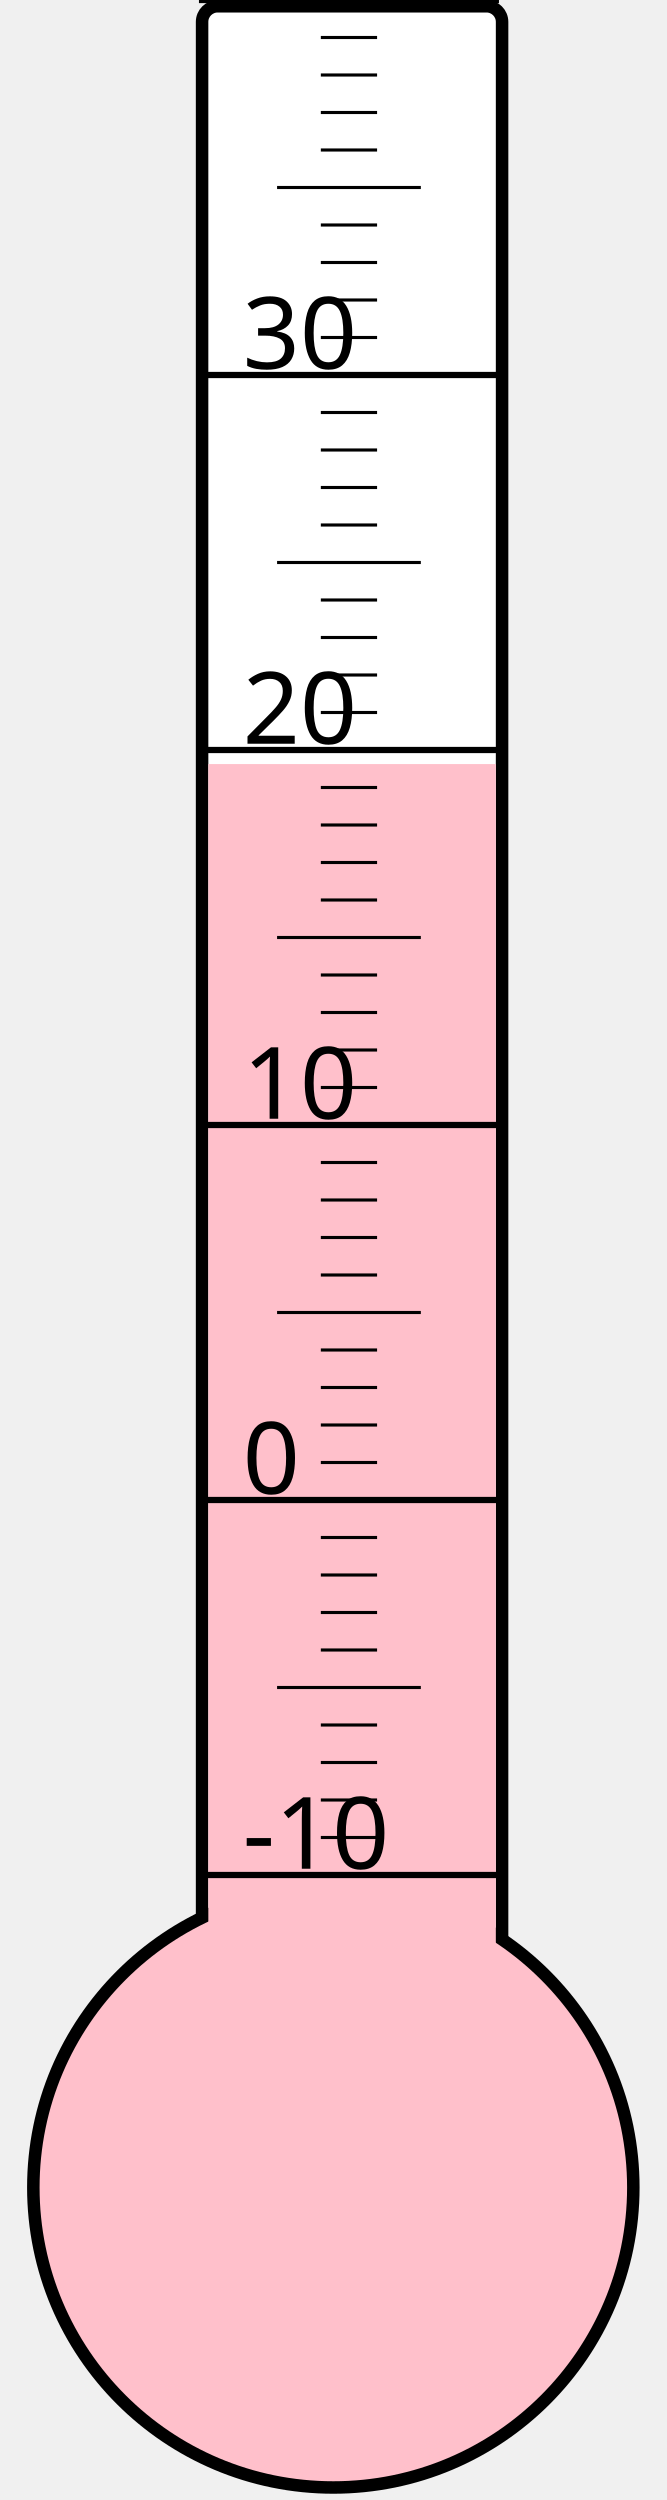
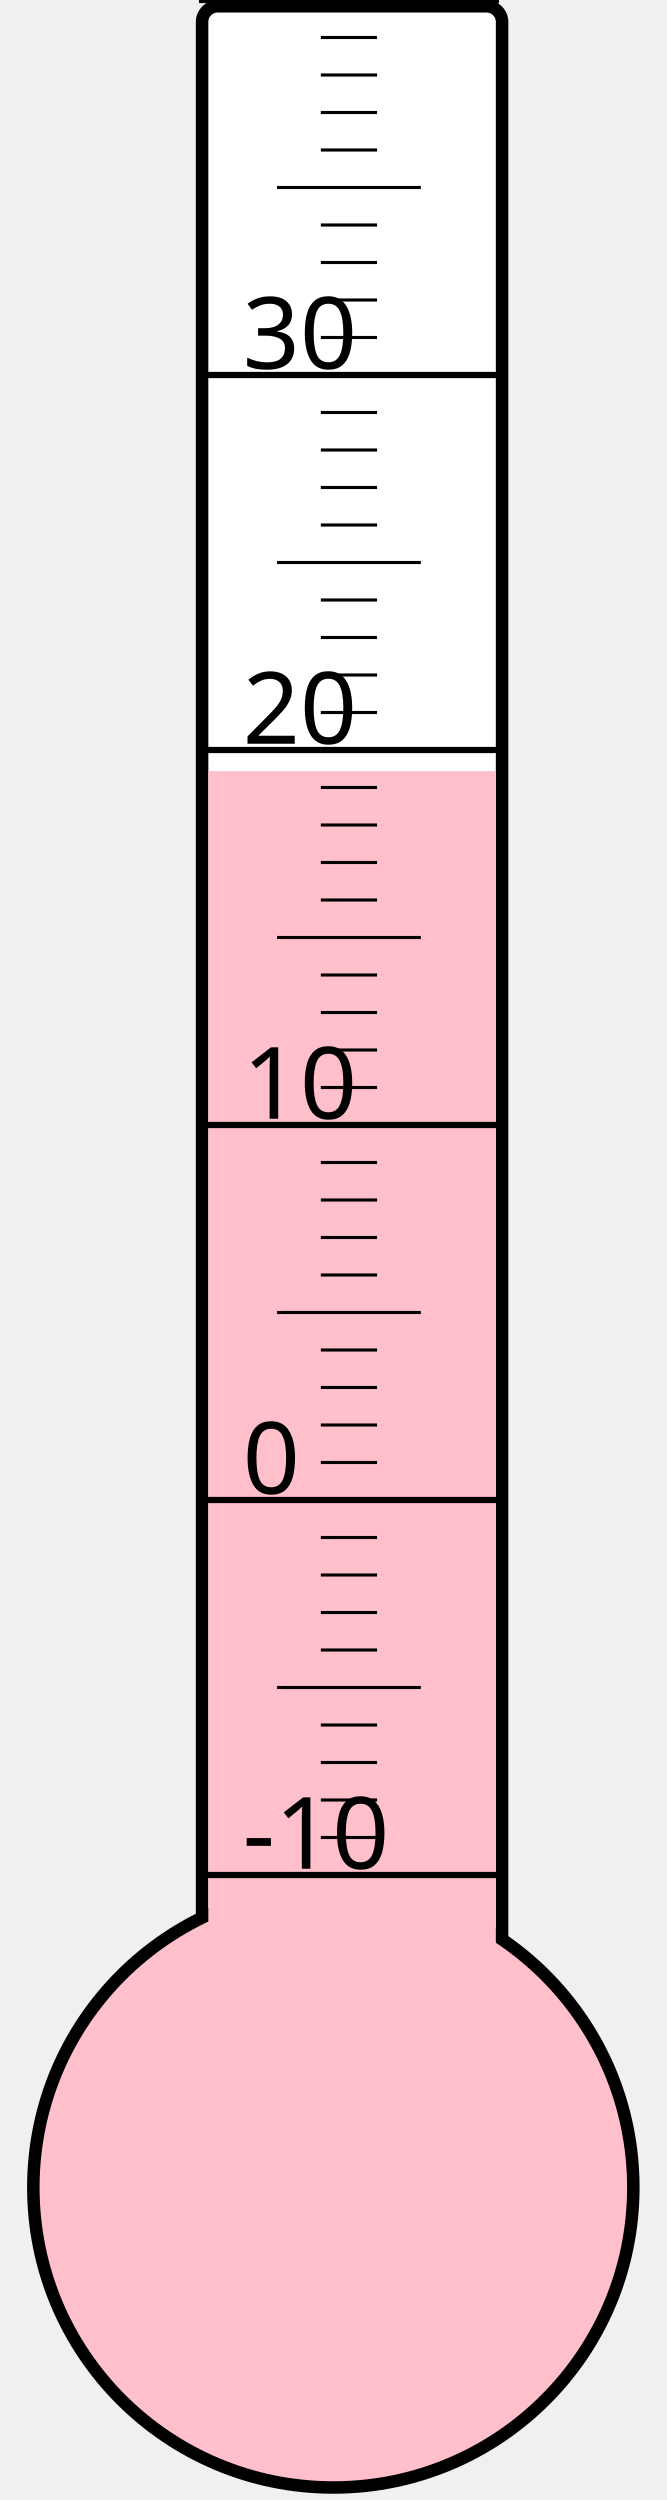
<svg xmlns="http://www.w3.org/2000/svg" width="40px" height="150px" viewBox="0 0 200 800">
  <rect width="200" height="800" x="0" y="0" style="fill: #ffffeb; fill-opacity: 0;" />
  <rect width="96" height="680" x="58" y="2" rx="5" ry="5" style="fill: white; fill-opacity: 1; stroke: black; stroke-width: 4;" />
  <circle cx="100" cy="700" r="96" style="fill: pink; stroke: black; stroke-width: 4;" />
-   <rect width="92" height="455.5" x="60" y="244.5" style="fill: pink; fill-opacity: 1; stroke-width: 0;" />
+   <rect width="92" height="453.25" x="60" y="246.75" style="fill: pink; fill-opacity: 1; stroke-width: 0;" />
  <text x="71" y="598" style="font-family: sans-serif; font-size: 24pt;">-10</text>
  <text x="71" y="478" style="font-family: sans-serif; font-size: 24pt;">0</text>
  <text x="71" y="358" style="font-family: sans-serif; font-size: 24pt;">10</text>
  <text x="71" y="238" style="font-family: sans-serif; font-size: 24pt;">20</text>
  <text x="71" y="118" style="font-family: sans-serif; font-size: 24pt;">30</text>
  <g style="stroke: black;">
    <line x1="57" y1="600" x2="153" y2="600" style="stroke-width: 2;" />
    <line x1="96" y1="588" x2="114" y2="588" style="stroke-width: 1;" />
    <line x1="96" y1="576" x2="114" y2="576" style="stroke-width: 1;" />
    <line x1="96" y1="564" x2="114" y2="564" style="stroke-width: 1;" />
    <line x1="96" y1="552" x2="114" y2="552" style="stroke-width: 1;" />
    <line x1="82" y1="540" x2="128" y2="540" style="stroke-width: 1;" />
    <line x1="96" y1="528" x2="114" y2="528" style="stroke-width: 1;" />
    <line x1="96" y1="516" x2="114" y2="516" style="stroke-width: 1;" />
    <line x1="96" y1="504" x2="114" y2="504" style="stroke-width: 1;" />
    <line x1="96" y1="492" x2="114" y2="492" style="stroke-width: 1;" />
    <line x1="57" y1="480" x2="153" y2="480" style="stroke-width: 2;" />
    <line x1="96" y1="468" x2="114" y2="468" style="stroke-width: 1;" />
    <line x1="96" y1="456" x2="114" y2="456" style="stroke-width: 1;" />
    <line x1="96" y1="444" x2="114" y2="444" style="stroke-width: 1;" />
    <line x1="96" y1="432" x2="114" y2="432" style="stroke-width: 1;" />
    <line x1="82" y1="420" x2="128" y2="420" style="stroke-width: 1;" />
    <line x1="96" y1="408" x2="114" y2="408" style="stroke-width: 1;" />
    <line x1="96" y1="396" x2="114" y2="396" style="stroke-width: 1;" />
    <line x1="96" y1="384" x2="114" y2="384" style="stroke-width: 1;" />
    <line x1="96" y1="372" x2="114" y2="372" style="stroke-width: 1;" />
    <line x1="57" y1="360" x2="153" y2="360" style="stroke-width: 2;" />
    <line x1="96" y1="348" x2="114" y2="348" style="stroke-width: 1;" />
    <line x1="96" y1="336" x2="114" y2="336" style="stroke-width: 1;" />
    <line x1="96" y1="324" x2="114" y2="324" style="stroke-width: 1;" />
    <line x1="96" y1="312" x2="114" y2="312" style="stroke-width: 1;" />
    <line x1="82" y1="300" x2="128" y2="300" style="stroke-width: 1;" />
    <line x1="96" y1="288" x2="114" y2="288" style="stroke-width: 1;" />
    <line x1="96" y1="276" x2="114" y2="276" style="stroke-width: 1;" />
    <line x1="96" y1="264" x2="114" y2="264" style="stroke-width: 1;" />
    <line x1="96" y1="252" x2="114" y2="252" style="stroke-width: 1;" />
    <line x1="57" y1="240" x2="153" y2="240" style="stroke-width: 2;" />
    <line x1="96" y1="228" x2="114" y2="228" style="stroke-width: 1;" />
    <line x1="96" y1="216" x2="114" y2="216" style="stroke-width: 1;" />
    <line x1="96" y1="204" x2="114" y2="204" style="stroke-width: 1;" />
    <line x1="96" y1="192" x2="114" y2="192" style="stroke-width: 1;" />
    <line x1="82" y1="180" x2="128" y2="180" style="stroke-width: 1;" />
    <line x1="96" y1="168" x2="114" y2="168" style="stroke-width: 1;" />
    <line x1="96" y1="156" x2="114" y2="156" style="stroke-width: 1;" />
    <line x1="96" y1="144" x2="114" y2="144" style="stroke-width: 1;" />
    <line x1="96" y1="132" x2="114" y2="132" style="stroke-width: 1;" />
    <line x1="57" y1="120" x2="153" y2="120" style="stroke-width: 2;" />
    <line x1="96" y1="108" x2="114" y2="108" style="stroke-width: 1;" />
    <line x1="96" y1="96" x2="114" y2="96" style="stroke-width: 1;" />
    <line x1="96" y1="84" x2="114" y2="84" style="stroke-width: 1;" />
    <line x1="96" y1="72" x2="114" y2="72" style="stroke-width: 1;" />
    <line x1="82" y1="60" x2="128" y2="60" style="stroke-width: 1;" />
    <line x1="96" y1="48" x2="114" y2="48" style="stroke-width: 1;" />
    <line x1="96" y1="36" x2="114" y2="36" style="stroke-width: 1;" />
    <line x1="96" y1="24" x2="114" y2="24" style="stroke-width: 1;" />
    <line x1="96" y1="12" x2="114" y2="12" style="stroke-width: 1;" />
    <line x1="57" y1="0" x2="153" y2="0" style="stroke-width: 2;" />
  </g>
</svg>
